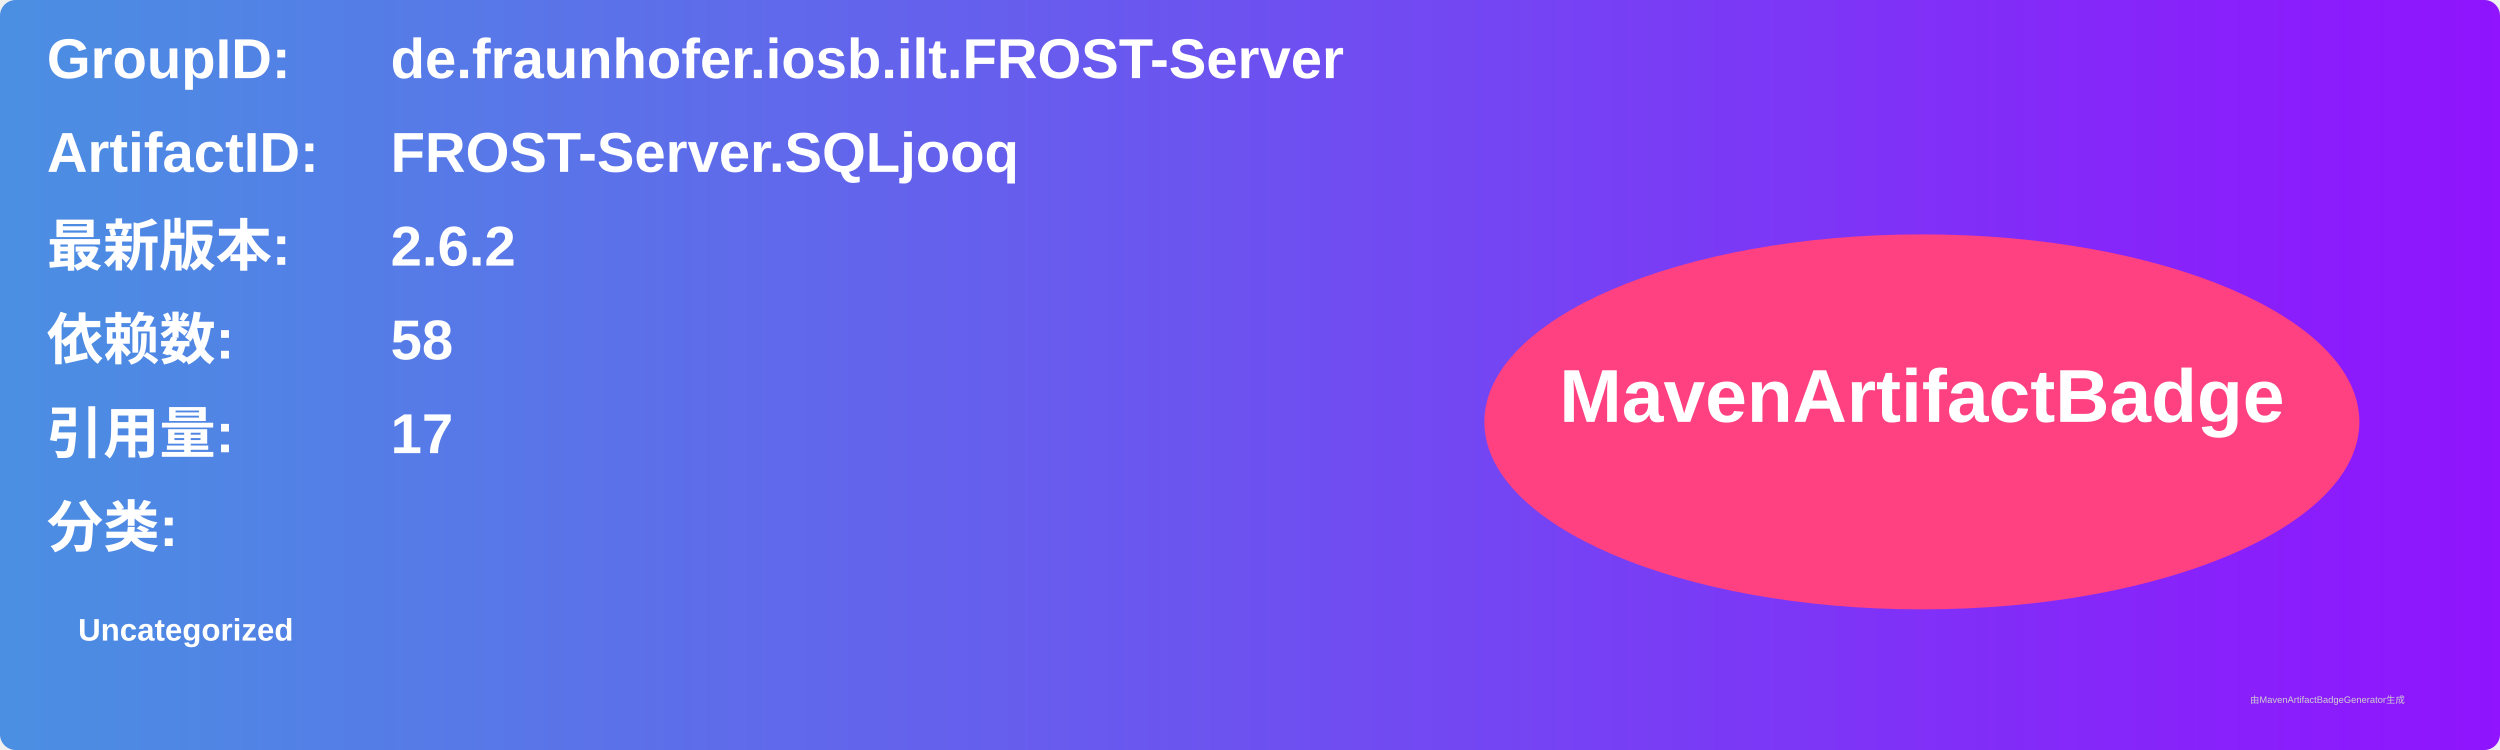
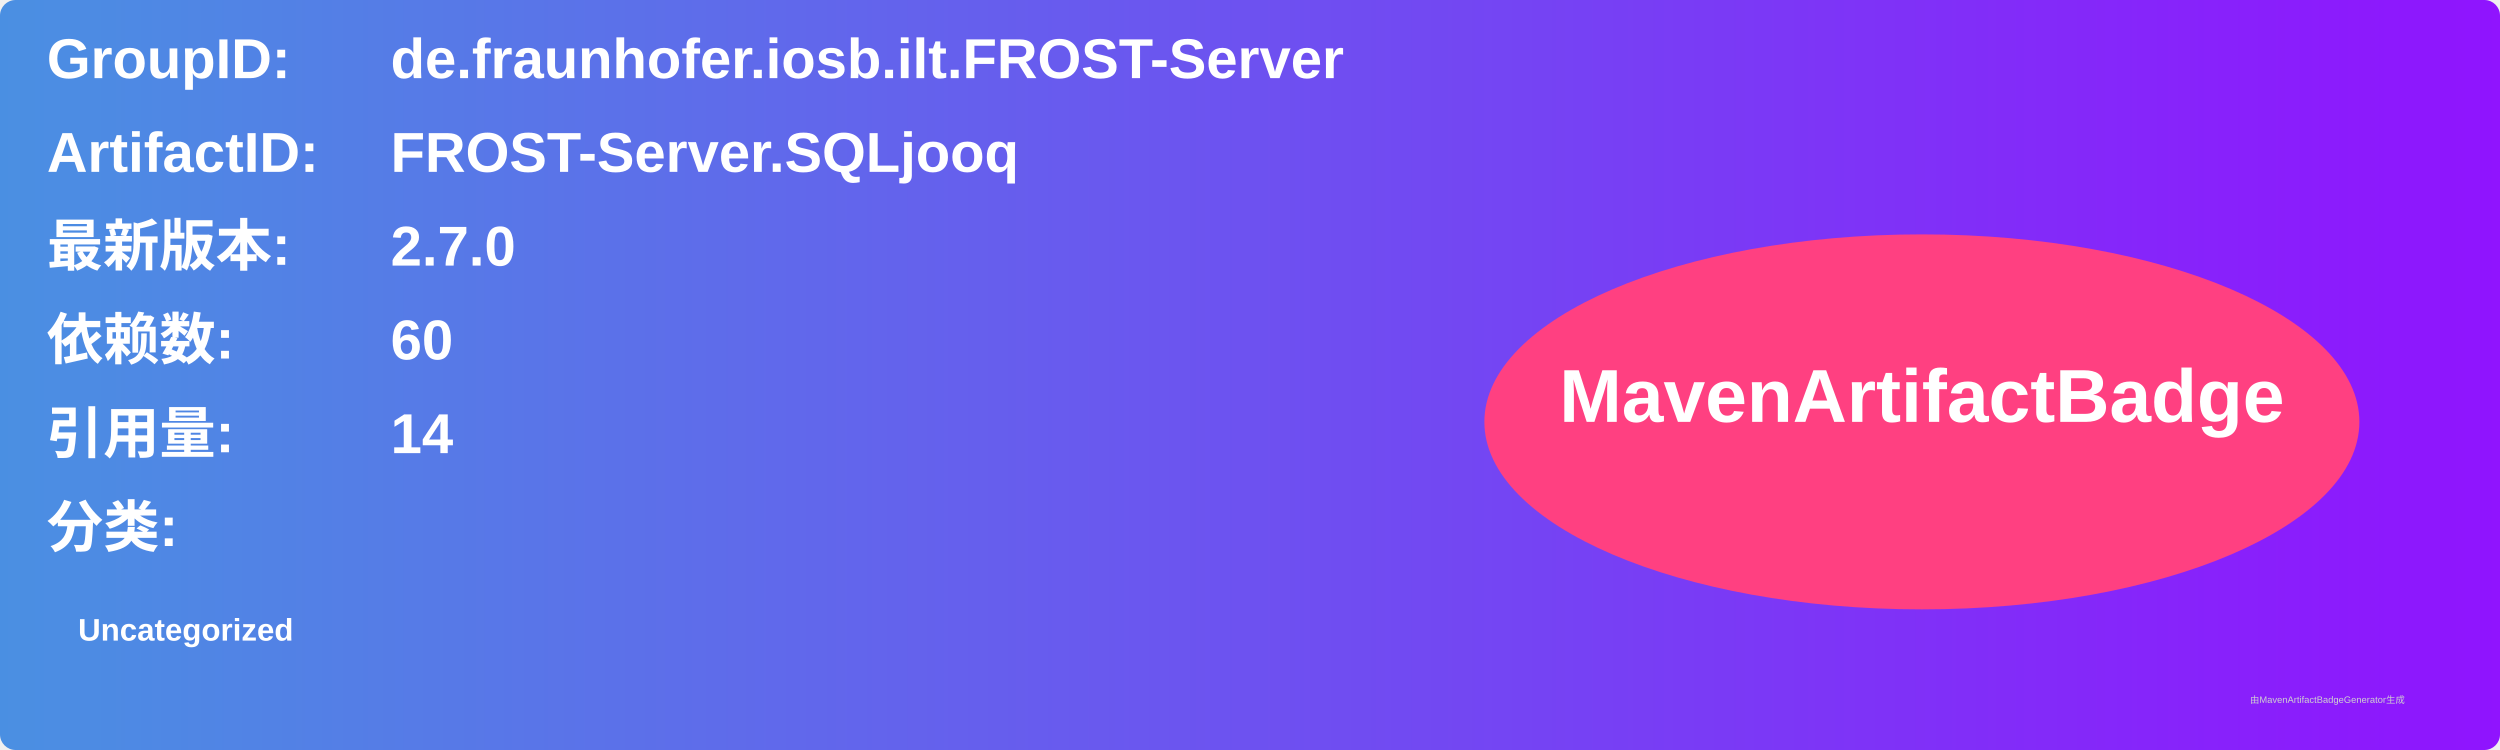
<svg xmlns="http://www.w3.org/2000/svg" width="800" height="240" viewBox="0 0 800 240">
  <linearGradient id="grad" x1="0%" y1="0%" x2="100%" y2="0%">
    <stop offset="0%" stop-color="#4a90e2" />
    <stop offset="100%" stop-color="#9013fe" />
  </linearGradient>
  <rect width="100%" height="100%" rx="5" ry="5" fill="url(#grad)" />
  <g transform="translate(15, 15)">
    <text x="0" y="10" font-family="Arial" font-size="18" fill="white" font-weight="bold" width="260">GroupID:</text>
    <text x="110" y="10" font-family="Arial" font-size="18" fill="white" font-weight="bold" width="460">de.fraunhofer.iosb.ilt.FROST-Server</text>
    <text x="0" y="40" font-family="Arial" font-size="18" fill="white" font-weight="bold" width="260">ArtifactID:</text>
    <text x="110" y="40" font-family="Arial" font-size="18" fill="white" font-weight="bold" width="460">FROST-Server.SQLjooq</text>
    <text x="0" y="70" font-family="Arial" font-size="18" fill="white" font-weight="bold">最新版本:</text>
    <text x="110" y="70" font-family="Arial" font-size="18" fill="white" font-weight="bold">
-       <tspan font-weight="bold">2.6.2</tspan>
+       <tspan font-weight="bold">2.7.0</tspan>
    </text>
    <text x="0" y="100" font-family="Arial" font-size="18" fill="white" font-weight="bold">依赖数: </text>
    <text x="110" y="100" font-family="Arial" font-size="18" fill="white">
-       <tspan font-weight="bold">58</tspan>
+       <tspan font-weight="bold">60</tspan>
    </text>
    <text x="0" y="130" font-family="Arial" font-size="18" fill="white" font-weight="bold">引用量: </text>
    <text x="110" y="130" font-family="Arial" font-size="18" fill="white">
-       <tspan font-weight="bold">17</tspan>
+       <tspan font-weight="bold">14</tspan>
    </text>
    <text x="0" y="160" font-family="Arial" font-size="18" fill="white" font-weight="bold">分类:</text>
    <text x="10" y="190" font-family="Arial" font-size="10" fill="white">
      <tspan font-weight="bold">Uncategorized</tspan>
    </text>
    <ellipse cx="600" cy="120" rx="140" ry="60" fill="#ff4081" />
    <text x="600" y="120" text-anchor="middle" font-family="Arial" font-size="24" fill="white" font-weight="bold">MavenArtifactBadge</text>
  </g>
  <text x="720" y="225" font-family="Arial" font-size="3" fill="#d0d0d0">由MavenArtifactBadgeGenerator生成</text>
</svg>
